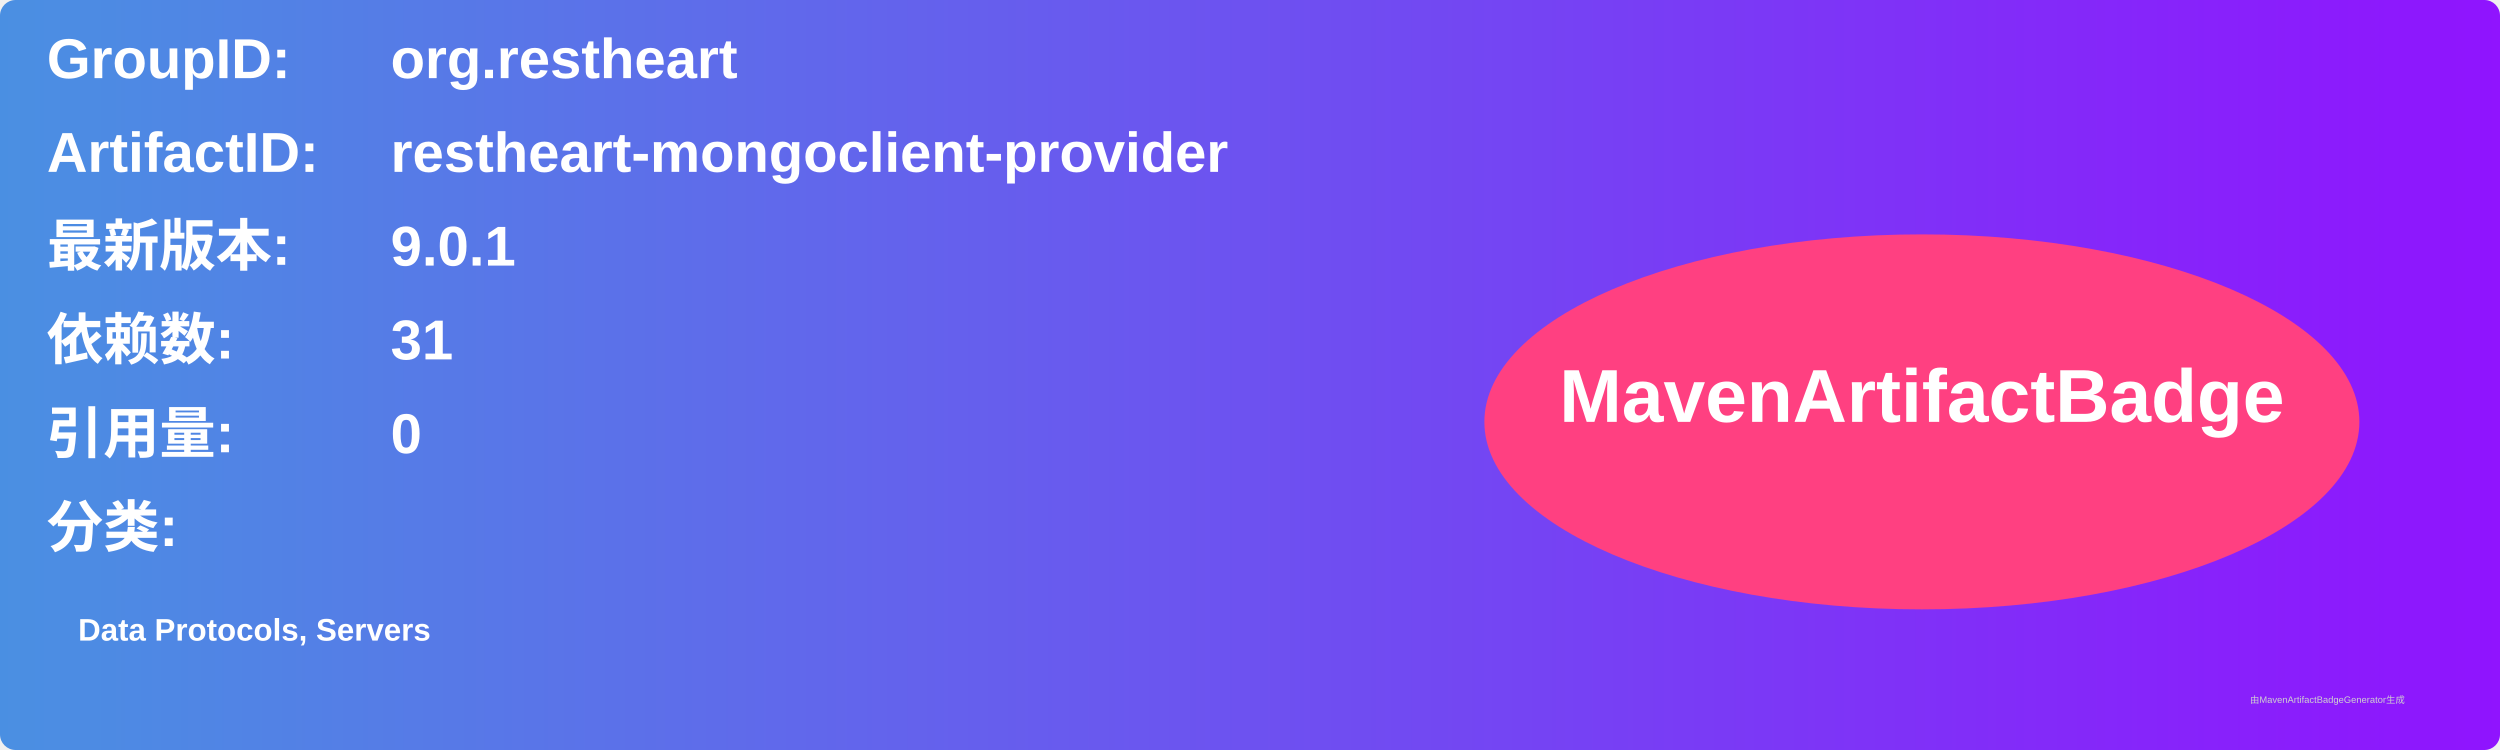
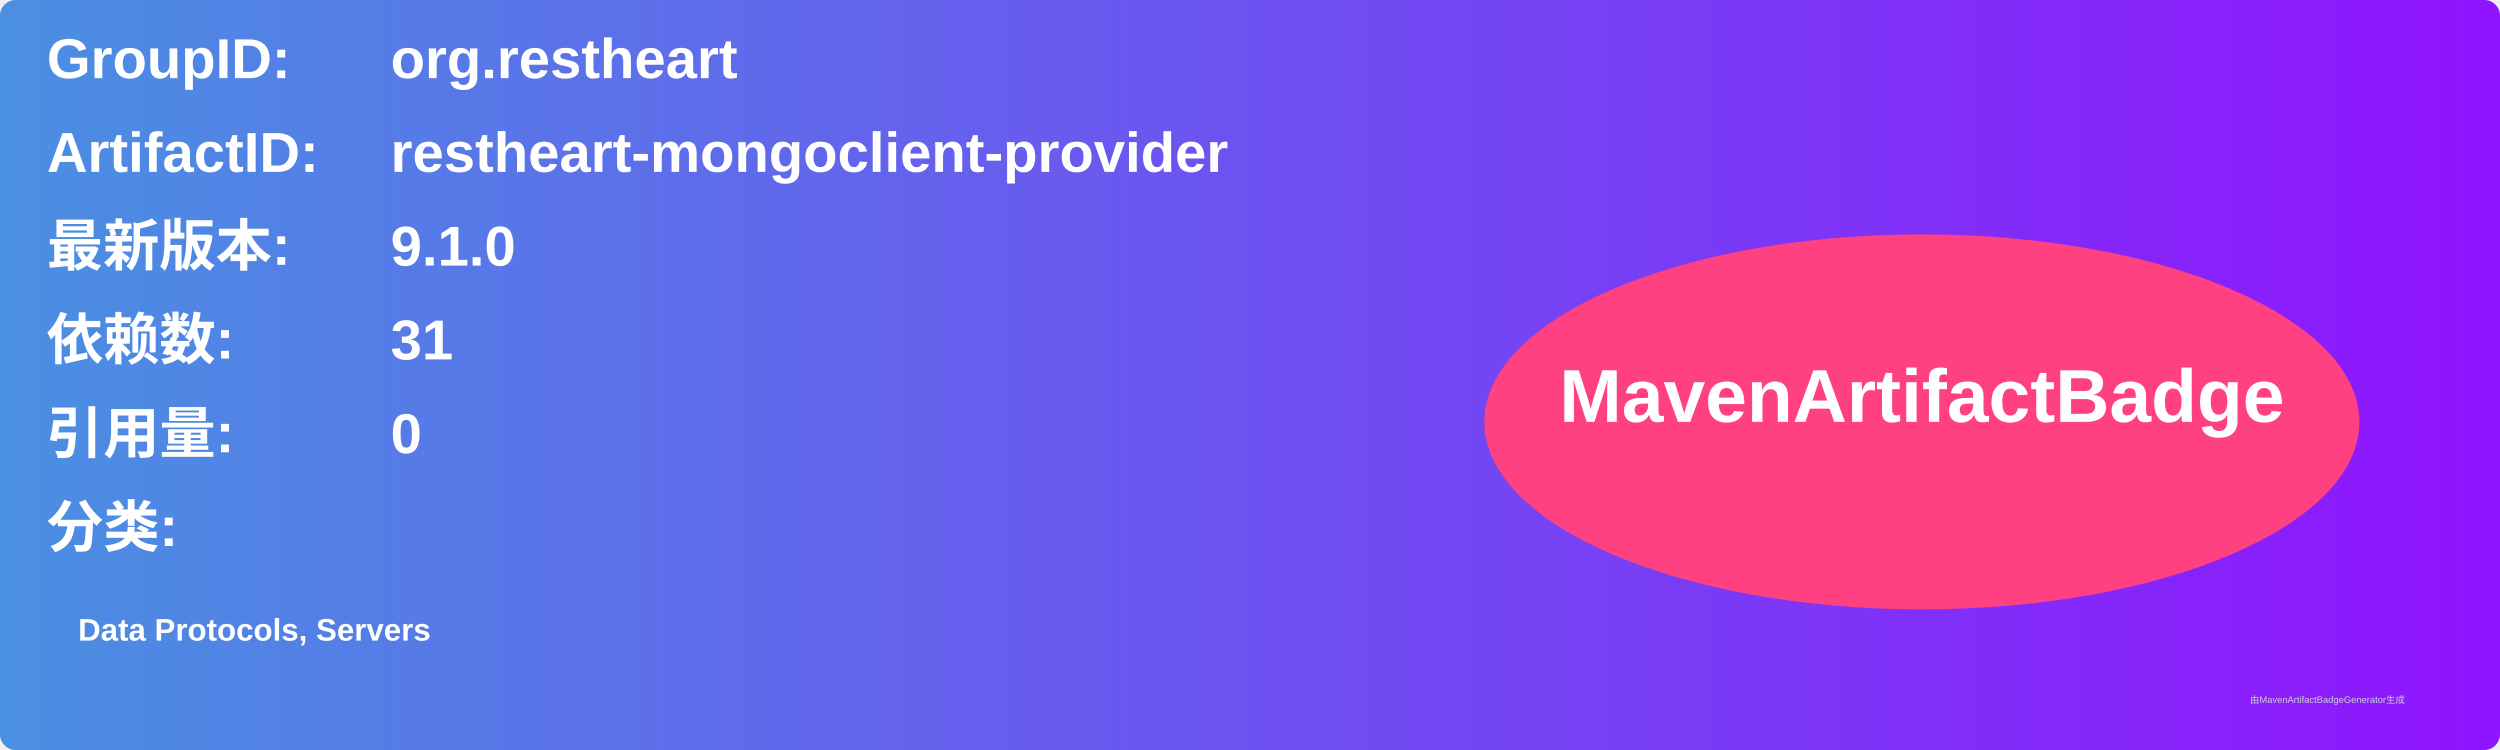
<svg xmlns="http://www.w3.org/2000/svg" width="800" height="240" viewBox="0 0 800 240">
  <linearGradient id="grad" x1="0%" y1="0%" x2="100%" y2="0%">
    <stop offset="0%" stop-color="#4a90e2" />
    <stop offset="100%" stop-color="#9013fe" />
  </linearGradient>
  <rect width="100%" height="100%" rx="5" ry="5" fill="url(#grad)" />
  <g transform="translate(15, 15)">
    <text x="0" y="10" font-family="Arial" font-size="18" fill="white" font-weight="bold" width="260">GroupID:</text>
    <text x="110" y="10" font-family="Arial" font-size="18" fill="white" font-weight="bold" width="460">org.restheart</text>
    <text x="0" y="40" font-family="Arial" font-size="18" fill="white" font-weight="bold" width="260">ArtifactID:</text>
    <text x="110" y="40" font-family="Arial" font-size="18" fill="white" font-weight="bold" width="460">restheart-mongoclient-provider</text>
    <text x="0" y="70" font-family="Arial" font-size="18" fill="white" font-weight="bold">最新版本:</text>
    <text x="110" y="70" font-family="Arial" font-size="18" fill="white" font-weight="bold">
-       <tspan font-weight="bold">9.0.1</tspan>
+       <tspan font-weight="bold">9.1.0</tspan>
    </text>
    <text x="0" y="100" font-family="Arial" font-size="18" fill="white" font-weight="bold">依赖数: </text>
    <text x="110" y="100" font-family="Arial" font-size="18" fill="white">
      <tspan font-weight="bold">31</tspan>
    </text>
    <text x="0" y="130" font-family="Arial" font-size="18" fill="white" font-weight="bold">引用量: </text>
    <text x="110" y="130" font-family="Arial" font-size="18" fill="white">
      <tspan font-weight="bold">0</tspan>
    </text>
    <text x="0" y="160" font-family="Arial" font-size="18" fill="white" font-weight="bold">分类:</text>
    <text x="10" y="190" font-family="Arial" font-size="10" fill="white">
      <tspan font-weight="bold">Data Protocols, Servers</tspan>
    </text>
    <ellipse cx="600" cy="120" rx="140" ry="60" fill="#ff4081" />
    <text x="600" y="120" text-anchor="middle" font-family="Arial" font-size="24" fill="white" font-weight="bold">MavenArtifactBadge</text>
  </g>
  <text x="720" y="225" font-family="Arial" font-size="3" fill="#d0d0d0">由MavenArtifactBadgeGenerator生成</text>
</svg>
